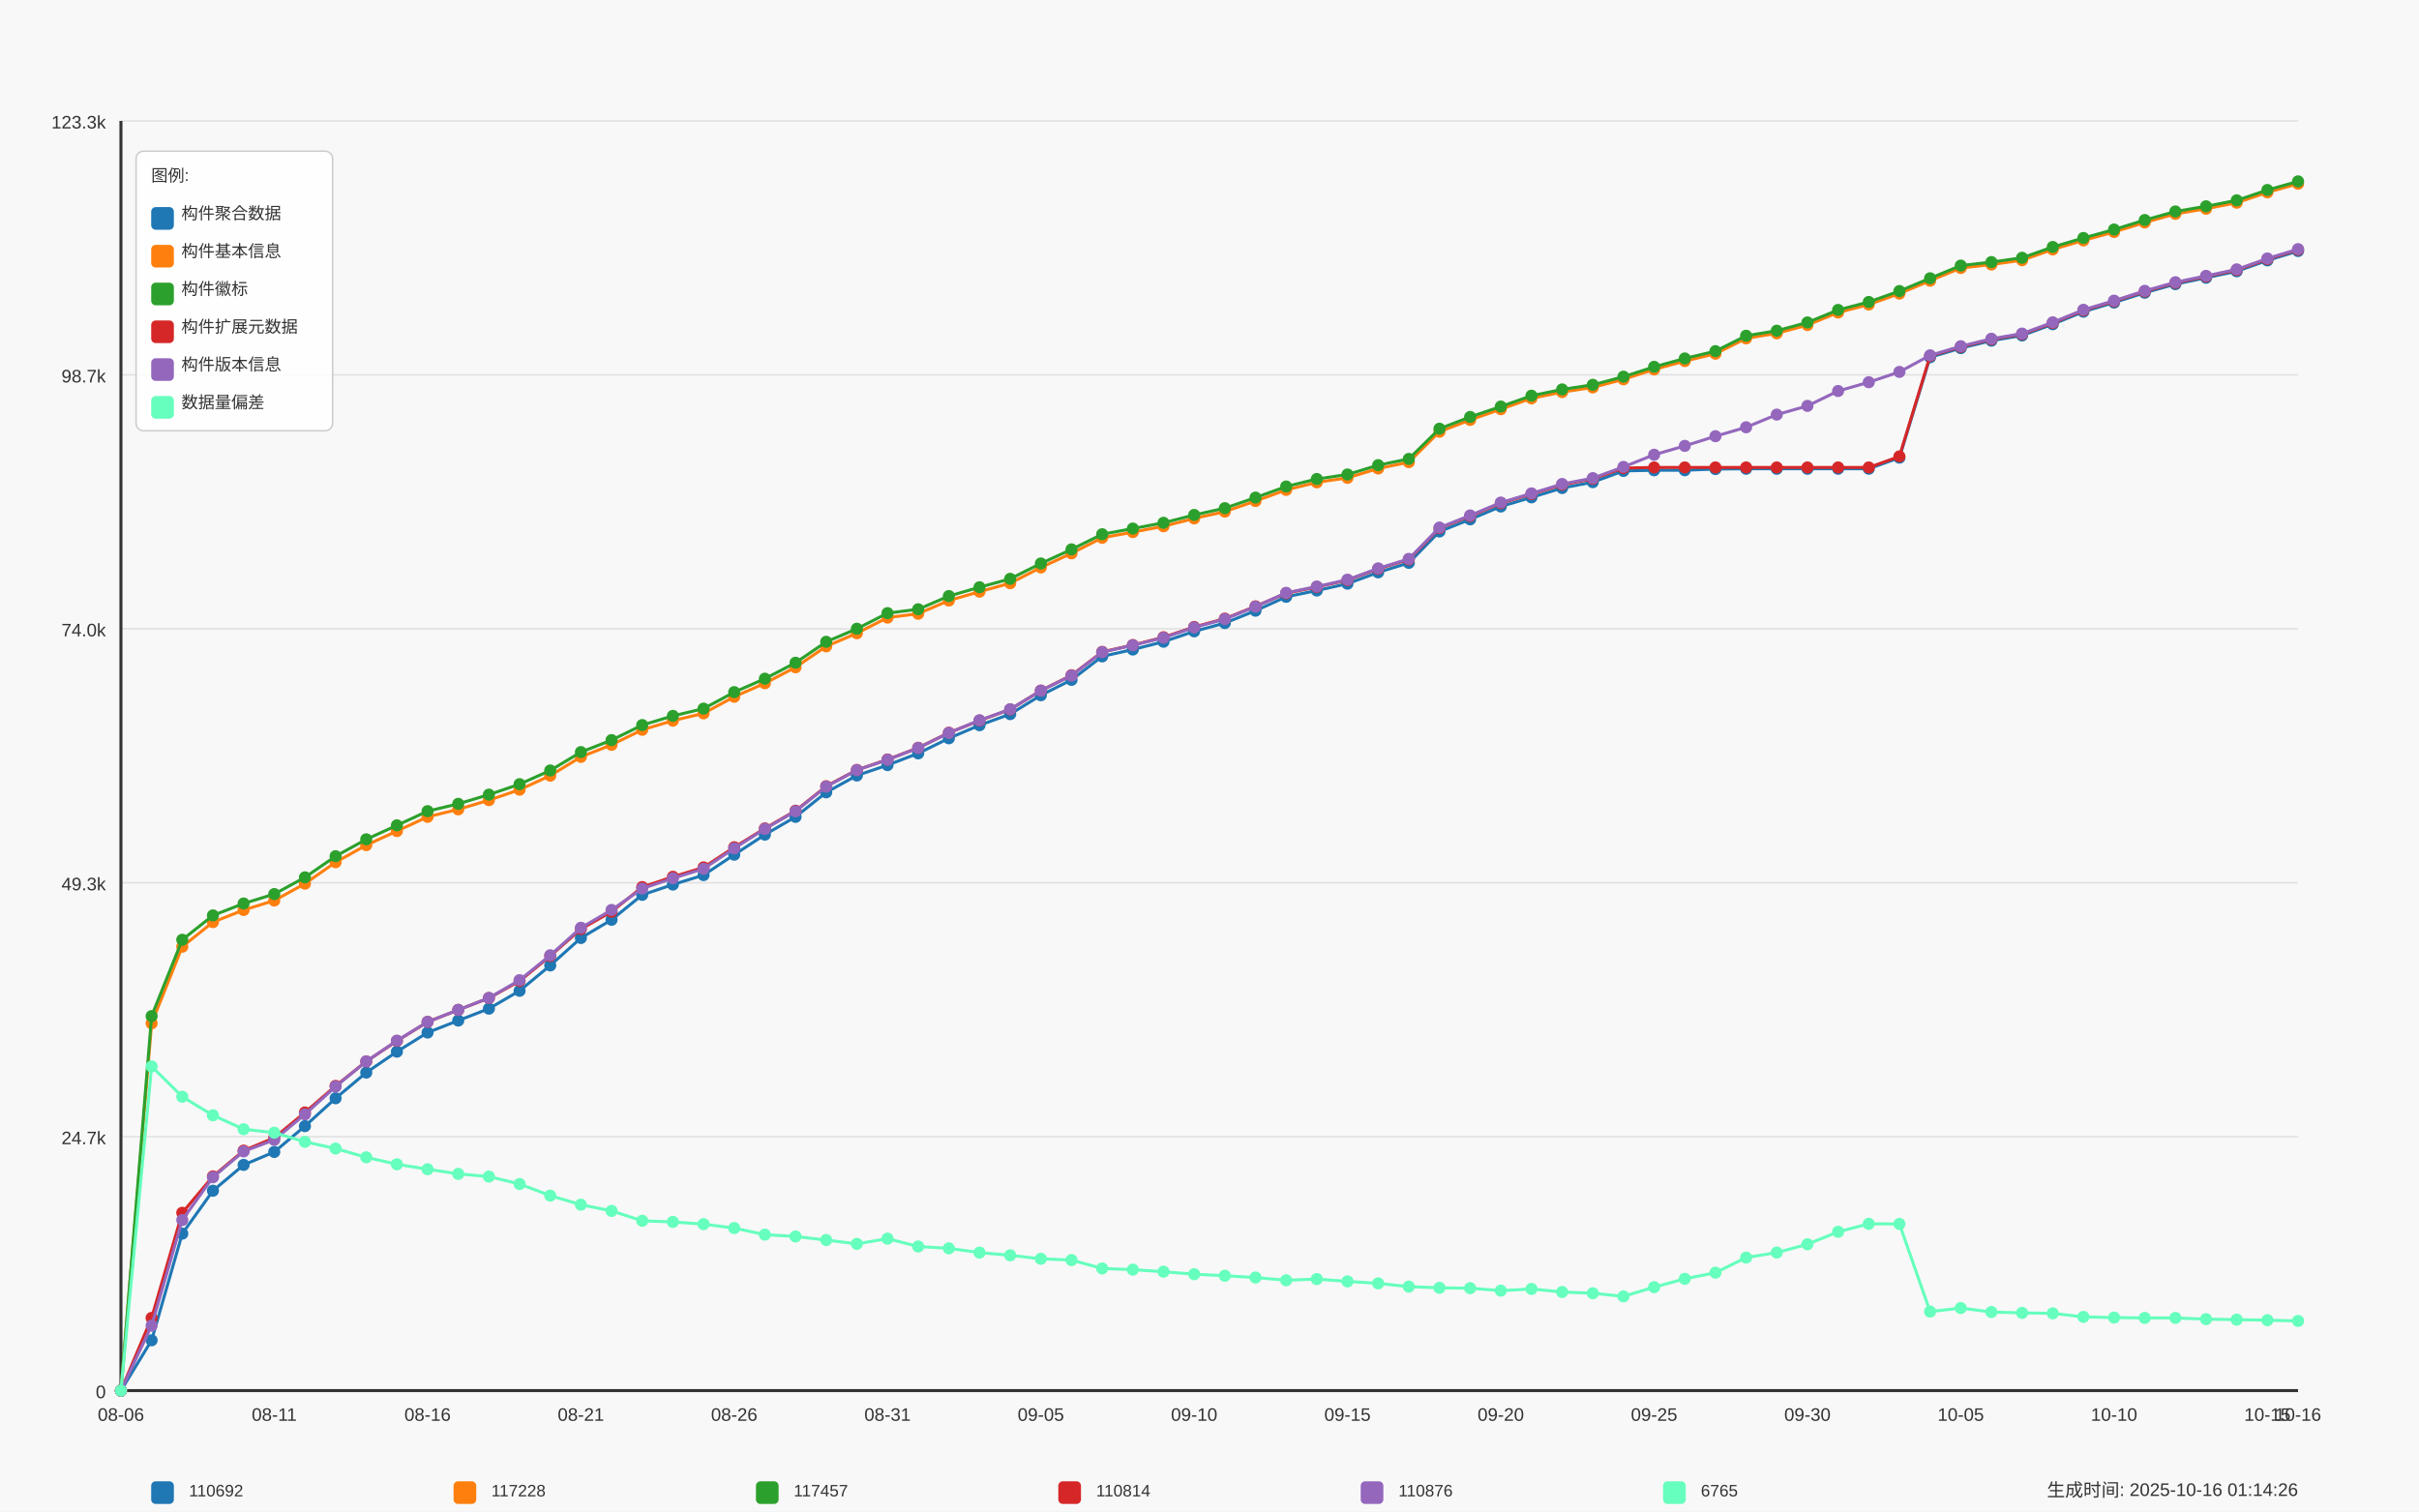
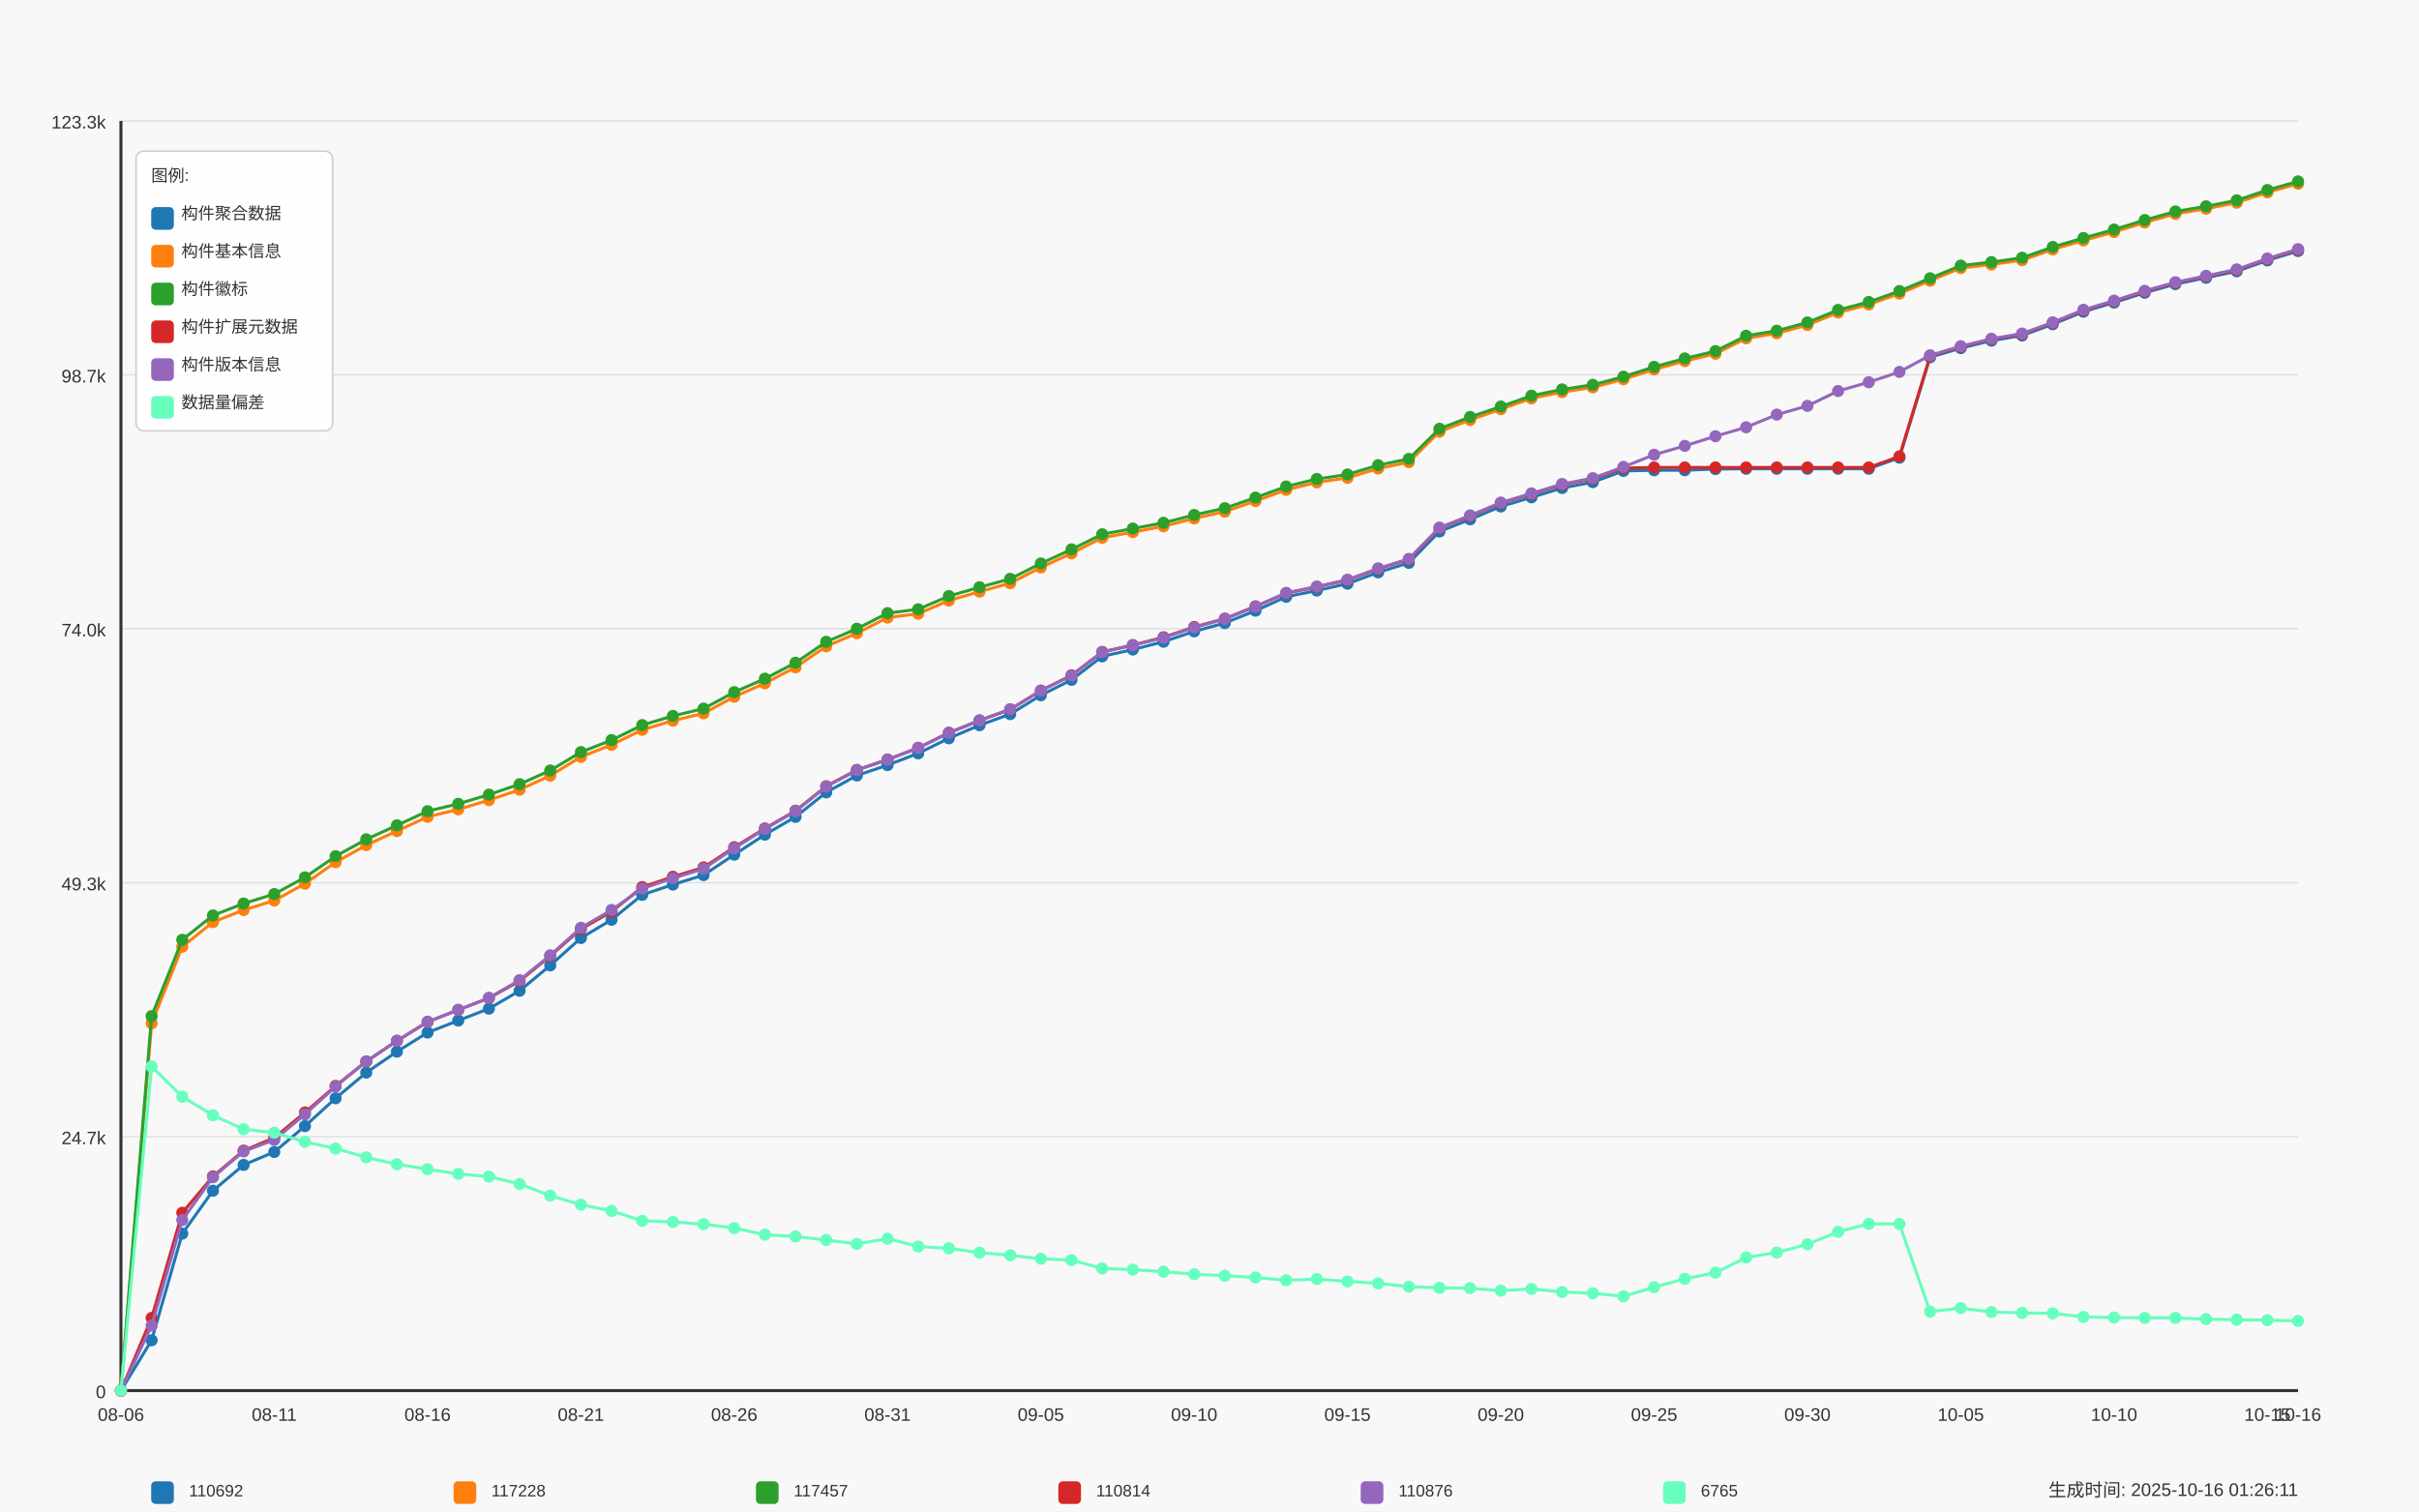
<svg xmlns="http://www.w3.org/2000/svg" width="1600" height="1000" viewBox="0 0 1600 1000">
  <style>
  text {
    font-family: Arial, sans-serif;
    font-size: 12px;
    fill: #333;
  }
  .axis-label { font-size: 14px; }
  .title { font-size: 18px; font-weight: bold; }
  .legend-item { font-size: 11px; }
  .legend-box { fill: white; fill-opacity: 0.85; stroke: #cccccc; stroke-width: 1; rx: 5; }
</style>
  <text x="800.0" y="30" text-anchor="middle" class="title">Daily Data Growth Trend</text>
  <text x="800.0" y="980" text-anchor="middle" class="axis-label">Date</text>
  <g transform="rotate(-90)">
    <text x="-500.0" y="20" text-anchor="middle" class="axis-label">Count</text>
  </g>
  <rect x="0" y="0" width="1600" height="1000" fill="#f8f8f8" />
  <line x1="80" y1="920.0" x2="1520" y2="920.0" stroke="#e0e0e0" stroke-width="1" />
  <text x="70" y="925.0" text-anchor="end">0</text>
  <line x1="80" y1="752.0" x2="1520" y2="752.0" stroke="#e0e0e0" stroke-width="1" />
  <text x="70" y="757.0" text-anchor="end">24.7k</text>
  <line x1="80" y1="584.0" x2="1520" y2="584.0" stroke="#e0e0e0" stroke-width="1" />
  <text x="70" y="589.0" text-anchor="end">49.3k</text>
  <line x1="80" y1="416.0" x2="1520" y2="416.0" stroke="#e0e0e0" stroke-width="1" />
  <text x="70" y="421.0" text-anchor="end">74.0k</text>
  <line x1="80" y1="248.0" x2="1520" y2="248.0" stroke="#e0e0e0" stroke-width="1" />
  <text x="70" y="253.0" text-anchor="end">98.7k</text>
  <line x1="80" y1="80.0" x2="1520" y2="80.0" stroke="#e0e0e0" stroke-width="1" />
  <text x="70" y="85.0" text-anchor="end">123.3k</text>
  <line x1="80" y1="80" x2="80" y2="920" stroke="#333333" stroke-width="2" />
  <line x1="80" y1="920" x2="1520" y2="920" stroke="#333333" stroke-width="2" />
  <circle cx="80.0" cy="920.0" r="4" fill="#1f77b4" />
  <circle cx="100.282" cy="886.708" r="4" fill="#1f77b4" />
  <circle cx="120.563" cy="816.153" r="4" fill="#1f77b4" />
  <circle cx="140.845" cy="787.771" r="4" fill="#1f77b4" />
  <circle cx="161.127" cy="770.689" r="4" fill="#1f77b4" />
  <circle cx="181.408" cy="762.114" r="4" fill="#1f77b4" />
  <circle cx="201.69" cy="745.032" r="4" fill="#1f77b4" />
  <circle cx="221.972" cy="726.595" r="4" fill="#1f77b4" />
  <circle cx="242.254" cy="709.601" r="4" fill="#1f77b4" />
  <circle cx="262.535" cy="695.748" r="4" fill="#1f77b4" />
  <circle cx="282.817" cy="683.113" r="4" fill="#1f77b4" />
  <circle cx="303.099" cy="675.172" r="4" fill="#1f77b4" />
  <circle cx="323.38" cy="667.312" r="4" fill="#1f77b4" />
  <circle cx="343.662" cy="655.495" r="4" fill="#1f77b4" />
  <circle cx="363.944" cy="638.712" r="4" fill="#1f77b4" />
  <circle cx="384.225" cy="620.561" r="4" fill="#1f77b4" />
  <circle cx="404.507" cy="608.512" r="4" fill="#1f77b4" />
  <circle cx="424.789" cy="592.023" r="4" fill="#1f77b4" />
  <circle cx="445.07" cy="585.212" r="4" fill="#1f77b4" />
  <circle cx="465.352" cy="578.939" r="4" fill="#1f77b4" />
  <circle cx="485.634" cy="565.446" r="4" fill="#1f77b4" />
  <circle cx="505.915" cy="552.179" r="4" fill="#1f77b4" />
  <circle cx="526.197" cy="540.43" r="4" fill="#1f77b4" />
  <circle cx="546.479" cy="524.213" r="4" fill="#1f77b4" />
  <circle cx="566.761" cy="513.049" r="4" fill="#1f77b4" />
  <circle cx="587.042" cy="506.17" r="4" fill="#1f77b4" />
  <circle cx="607.324" cy="498.413" r="4" fill="#1f77b4" />
  <circle cx="627.606" cy="488.448" r="4" fill="#1f77b4" />
  <circle cx="647.887" cy="479.798" r="4" fill="#1f77b4" />
  <circle cx="668.169" cy="472.449" r="4" fill="#1f77b4" />
  <circle cx="688.451" cy="459.971" r="4" fill="#1f77b4" />
  <circle cx="708.732" cy="449.789" r="4" fill="#1f77b4" />
  <circle cx="729.014" cy="434.26" r="4" fill="#1f77b4" />
  <circle cx="749.296" cy="429.71" r="4" fill="#1f77b4" />
  <circle cx="769.577" cy="424.547" r="4" fill="#1f77b4" />
  <circle cx="789.859" cy="417.702" r="4" fill="#1f77b4" />
  <circle cx="810.141" cy="412.199" r="4" fill="#1f77b4" />
  <circle cx="830.423" cy="404.019" r="4" fill="#1f77b4" />
  <circle cx="850.704" cy="394.844" r="4" fill="#1f77b4" />
  <circle cx="870.986" cy="390.676" r="4" fill="#1f77b4" />
  <circle cx="891.268" cy="386.154" r="4" fill="#1f77b4" />
  <circle cx="911.549" cy="378.668" r="4" fill="#1f77b4" />
  <circle cx="931.831" cy="372.389" r="4" fill="#1f77b4" />
  <circle cx="952.113" cy="351.622" r="4" fill="#1f77b4" />
  <circle cx="972.394" cy="343.598" r="4" fill="#1f77b4" />
  <circle cx="992.676" cy="335.085" r="4" fill="#1f77b4" />
  <circle cx="1012.958" cy="329.036" r="4" fill="#1f77b4" />
  <circle cx="1033.239" cy="322.866" r="4" fill="#1f77b4" />
  <circle cx="1053.521" cy="318.977" r="4" fill="#1f77b4" />
  <circle cx="1073.803" cy="311.546" r="4" fill="#1f77b4" />
  <circle cx="1094.085" cy="311.124" r="4" fill="#1f77b4" />
  <circle cx="1114.366" cy="311.096" r="4" fill="#1f77b4" />
  <circle cx="1134.648" cy="310.32" r="4" fill="#1f77b4" />
  <circle cx="1154.93" cy="310.136" r="4" fill="#1f77b4" />
  <circle cx="1175.211" cy="310.136" r="4" fill="#1f77b4" />
  <circle cx="1195.493" cy="310.129" r="4" fill="#1f77b4" />
  <circle cx="1215.775" cy="310.116" r="4" fill="#1f77b4" />
  <circle cx="1236.056" cy="310.109" r="4" fill="#1f77b4" />
  <circle cx="1256.338" cy="302.801" r="4" fill="#1f77b4" />
  <circle cx="1276.62" cy="236.352" r="4" fill="#1f77b4" />
  <circle cx="1296.901" cy="230.311" r="4" fill="#1f77b4" />
  <circle cx="1317.183" cy="225.373" r="4" fill="#1f77b4" />
  <circle cx="1337.465" cy="221.947" r="4" fill="#1f77b4" />
  <circle cx="1357.746" cy="214.509" r="4" fill="#1f77b4" />
  <circle cx="1378.028" cy="206.207" r="4" fill="#1f77b4" />
  <circle cx="1398.31" cy="200.166" r="4" fill="#1f77b4" />
  <circle cx="1418.592" cy="193.668" r="4" fill="#1f77b4" />
  <circle cx="1438.873" cy="187.981" r="4" fill="#1f77b4" />
  <circle cx="1459.155" cy="183.765" r="4" fill="#1f77b4" />
  <circle cx="1479.437" cy="179.474" r="4" fill="#1f77b4" />
  <circle cx="1499.718" cy="172.274" r="4" fill="#1f77b4" />
  <circle cx="1520.0" cy="166.076" r="4" fill="#1f77b4" />
  <path d="M 80.0 920.0 L 100.282 886.708 L 120.563 816.153 L 140.845 787.771 L 161.127 770.689 L 181.408 762.114 L 201.69 745.032 L 221.972 726.595 L 242.254 709.601 L 262.535 695.748 L 282.817 683.113 L 303.099 675.172 L 323.38 667.312 L 343.662 655.495 L 363.944 638.712 L 384.225 620.561 L 404.507 608.512 L 424.789 592.023 L 445.07 585.212 L 465.352 578.939 L 485.634 565.446 L 505.915 552.179 L 526.197 540.43 L 546.479 524.213 L 566.761 513.049 L 587.042 506.17 L 607.324 498.413 L 627.606 488.448 L 647.887 479.798 L 668.169 472.449 L 688.451 459.971 L 708.732 449.789 L 729.014 434.26 L 749.296 429.71 L 769.577 424.547 L 789.859 417.702 L 810.141 412.199 L 830.423 404.019 L 850.704 394.844 L 870.986 390.676 L 891.268 386.154 L 911.549 378.668 L 931.831 372.389 L 952.113 351.622 L 972.394 343.598 L 992.676 335.085 L 1012.958 329.036 L 1033.239 322.866 L 1053.521 318.977 L 1073.803 311.546 L 1094.085 311.124 L 1114.366 311.096 L 1134.648 310.32 L 1154.93 310.136 L 1175.211 310.136 L 1195.493 310.129 L 1215.775 310.116 L 1236.056 310.109 L 1256.338 302.801 L 1276.62 236.352 L 1296.901 230.311 L 1317.183 225.373 L 1337.465 221.947 L 1357.746 214.509 L 1378.028 206.207 L 1398.31 200.166 L 1418.592 193.668 L 1438.873 187.981 L 1459.155 183.765 L 1479.437 179.474 L 1499.718 172.274 L 1520.0 166.076" fill="none" stroke="#1f77b4" stroke-width="2" />
  <circle cx="80.0" cy="920.0" r="4" fill="#ff7f0e" />
  <circle cx="100.282" cy="677.011" r="4" fill="#ff7f0e" />
  <circle cx="120.563" cy="626.316" r="4" fill="#ff7f0e" />
  <circle cx="140.845" cy="610.058" r="4" fill="#ff7f0e" />
  <circle cx="161.127" cy="602.049" r="4" fill="#ff7f0e" />
  <circle cx="181.408" cy="595.783" r="4" fill="#ff7f0e" />
  <circle cx="201.69" cy="584.613" r="4" fill="#ff7f0e" />
  <circle cx="221.972" cy="570.439" r="4" fill="#ff7f0e" />
  <circle cx="242.254" cy="559.133" r="4" fill="#ff7f0e" />
  <circle cx="262.535" cy="549.815" r="4" fill="#ff7f0e" />
  <circle cx="282.817" cy="540.389" r="4" fill="#ff7f0e" />
  <circle cx="303.099" cy="535.464" r="4" fill="#ff7f0e" />
  <circle cx="323.38" cy="529.369" r="4" fill="#ff7f0e" />
  <circle cx="343.662" cy="522.435" r="4" fill="#ff7f0e" />
  <circle cx="363.944" cy="513.158" r="4" fill="#ff7f0e" />
  <circle cx="384.225" cy="500.742" r="4" fill="#ff7f0e" />
  <circle cx="404.507" cy="492.773" r="4" fill="#ff7f0e" />
  <circle cx="424.789" cy="482.822" r="4" fill="#ff7f0e" />
  <circle cx="445.07" cy="476.767" r="4" fill="#ff7f0e" />
  <circle cx="465.352" cy="471.938" r="4" fill="#ff7f0e" />
  <circle cx="485.634" cy="460.966" r="4" fill="#ff7f0e" />
  <circle cx="505.915" cy="452.036" r="4" fill="#ff7f0e" />
  <circle cx="526.197" cy="441.466" r="4" fill="#ff7f0e" />
  <circle cx="546.479" cy="427.599" r="4" fill="#ff7f0e" />
  <circle cx="566.761" cy="418.935" r="4" fill="#ff7f0e" />
  <circle cx="587.042" cy="408.596" r="4" fill="#ff7f0e" />
  <circle cx="607.324" cy="406.028" r="4" fill="#ff7f0e" />
  <circle cx="627.606" cy="397.283" r="4" fill="#ff7f0e" />
  <circle cx="647.887" cy="391.432" r="4" fill="#ff7f0e" />
  <circle cx="668.169" cy="385.833" r="4" fill="#ff7f0e" />
  <circle cx="688.451" cy="375.426" r="4" fill="#ff7f0e" />
  <circle cx="708.732" cy="366.082" r="4" fill="#ff7f0e" />
  <circle cx="729.014" cy="355.783" r="4" fill="#ff7f0e" />
  <circle cx="749.296" cy="352.024" r="4" fill="#ff7f0e" />
  <circle cx="769.577" cy="348.169" r="4" fill="#ff7f0e" />
  <circle cx="789.859" cy="342.972" r="4" fill="#ff7f0e" />
  <circle cx="810.141" cy="338.463" r="4" fill="#ff7f0e" />
  <circle cx="830.423" cy="331.468" r="4" fill="#ff7f0e" />
  <circle cx="850.704" cy="324.092" r="4" fill="#ff7f0e" />
  <circle cx="870.986" cy="319.12" r="4" fill="#ff7f0e" />
  <circle cx="891.268" cy="316.143" r="4" fill="#ff7f0e" />
  <circle cx="911.549" cy="309.945" r="4" fill="#ff7f0e" />
  <circle cx="931.831" cy="305.756" r="4" fill="#ff7f0e" />
  <circle cx="952.113" cy="285.603" r="4" fill="#ff7f0e" />
  <circle cx="972.394" cy="277.797" r="4" fill="#ff7f0e" />
  <circle cx="992.676" cy="270.707" r="4" fill="#ff7f0e" />
  <circle cx="1012.958" cy="263.535" r="4" fill="#ff7f0e" />
  <circle cx="1033.239" cy="259.38" r="4" fill="#ff7f0e" />
  <circle cx="1053.521" cy="256.315" r="4" fill="#ff7f0e" />
  <circle cx="1073.803" cy="250.935" r="4" fill="#ff7f0e" />
  <circle cx="1094.085" cy="244.417" r="4" fill="#ff7f0e" />
  <circle cx="1114.366" cy="238.872" r="4" fill="#ff7f0e" />
  <circle cx="1134.648" cy="234.016" r="4" fill="#ff7f0e" />
  <circle cx="1154.93" cy="223.847" r="4" fill="#ff7f0e" />
  <circle cx="1175.211" cy="220.517" r="4" fill="#ff7f0e" />
  <circle cx="1195.493" cy="215.041" r="4" fill="#ff7f0e" />
  <circle cx="1215.775" cy="206.752" r="4" fill="#ff7f0e" />
  <circle cx="1236.056" cy="201.466" r="4" fill="#ff7f0e" />
  <circle cx="1256.338" cy="194.22" r="4" fill="#ff7f0e" />
  <circle cx="1276.62" cy="185.699" r="4" fill="#ff7f0e" />
  <circle cx="1296.901" cy="177.321" r="4" fill="#ff7f0e" />
  <circle cx="1317.183" cy="174.999" r="4" fill="#ff7f0e" />
  <circle cx="1337.465" cy="172.152" r="4" fill="#ff7f0e" />
  <circle cx="1357.746" cy="165.014" r="4" fill="#ff7f0e" />
  <circle cx="1378.028" cy="159.061" r="4" fill="#ff7f0e" />
  <circle cx="1398.31" cy="153.462" r="4" fill="#ff7f0e" />
  <circle cx="1418.592" cy="147.19" r="4" fill="#ff7f0e" />
  <circle cx="1438.873" cy="141.509" r="4" fill="#ff7f0e" />
  <circle cx="1459.155" cy="138.097" r="4" fill="#ff7f0e" />
  <circle cx="1479.437" cy="134.112" r="4" fill="#ff7f0e" />
  <circle cx="1499.718" cy="127.261" r="4" fill="#ff7f0e" />
  <circle cx="1520.0" cy="121.56" r="4" fill="#ff7f0e" />
  <path d="M 80.0 920.0 L 100.282 677.011 L 120.563 626.316 L 140.845 610.058 L 161.127 602.049 L 181.408 595.783 L 201.69 584.613 L 221.972 570.439 L 242.254 559.133 L 262.535 549.815 L 282.817 540.389 L 303.099 535.464 L 323.38 529.369 L 343.662 522.435 L 363.944 513.158 L 384.225 500.742 L 404.507 492.773 L 424.789 482.822 L 445.07 476.767 L 465.352 471.938 L 485.634 460.966 L 505.915 452.036 L 526.197 441.466 L 546.479 427.599 L 566.761 418.935 L 587.042 408.596 L 607.324 406.028 L 627.606 397.283 L 647.887 391.432 L 668.169 385.833 L 688.451 375.426 L 708.732 366.082 L 729.014 355.783 L 749.296 352.024 L 769.577 348.169 L 789.859 342.972 L 810.141 338.463 L 830.423 331.468 L 850.704 324.092 L 870.986 319.12 L 891.268 316.143 L 911.549 309.945 L 931.831 305.756 L 952.113 285.603 L 972.394 277.797 L 992.676 270.707 L 1012.958 263.535 L 1033.239 259.38 L 1053.521 256.315 L 1073.803 250.935 L 1094.085 244.417 L 1114.366 238.872 L 1134.648 234.016 L 1154.93 223.847 L 1175.211 220.517 L 1195.493 215.041 L 1215.775 206.752 L 1236.056 201.466 L 1256.338 194.22 L 1276.62 185.699 L 1296.901 177.321 L 1317.183 174.999 L 1337.465 172.152 L 1357.746 165.014 L 1378.028 159.061 L 1398.31 153.462 L 1418.592 147.19 L 1438.873 141.509 L 1459.155 138.097 L 1479.437 134.112 L 1499.718 127.261 L 1520.0 121.56" fill="none" stroke="#ff7f0e" stroke-width="2" />
  <circle cx="80.0" cy="920.0" r="4" fill="#2ca02c" />
  <circle cx="100.282" cy="672.236" r="4" fill="#2ca02c" />
  <circle cx="120.563" cy="621.739" r="4" fill="#2ca02c" />
  <circle cx="140.845" cy="605.638" r="4" fill="#2ca02c" />
  <circle cx="161.127" cy="597.751" r="4" fill="#2ca02c" />
  <circle cx="181.408" cy="591.499" r="4" fill="#2ca02c" />
  <circle cx="201.69" cy="580.444" r="4" fill="#2ca02c" />
  <circle cx="221.972" cy="566.454" r="4" fill="#2ca02c" />
  <circle cx="242.254" cy="555.278" r="4" fill="#2ca02c" />
  <circle cx="262.535" cy="546.035" r="4" fill="#2ca02c" />
  <circle cx="282.817" cy="536.656" r="4" fill="#2ca02c" />
  <circle cx="303.099" cy="531.807" r="4" fill="#2ca02c" />
  <circle cx="323.38" cy="525.711" r="4" fill="#2ca02c" />
  <circle cx="343.662" cy="518.798" r="4" fill="#2ca02c" />
  <circle cx="363.944" cy="509.726" r="4" fill="#2ca02c" />
  <circle cx="384.225" cy="497.575" r="4" fill="#2ca02c" />
  <circle cx="404.507" cy="489.64" r="4" fill="#2ca02c" />
  <circle cx="424.789" cy="479.696" r="4" fill="#2ca02c" />
  <circle cx="445.07" cy="473.634" r="4" fill="#2ca02c" />
  <circle cx="465.352" cy="468.819" r="4" fill="#2ca02c" />
  <circle cx="485.634" cy="457.921" r="4" fill="#2ca02c" />
  <circle cx="505.915" cy="449.012" r="4" fill="#2ca02c" />
  <circle cx="526.197" cy="438.455" r="4" fill="#2ca02c" />
  <circle cx="546.479" cy="424.608" r="4" fill="#2ca02c" />
  <circle cx="566.761" cy="415.972" r="4" fill="#2ca02c" />
  <circle cx="587.042" cy="405.64" r="4" fill="#2ca02c" />
  <circle cx="607.324" cy="403.079" r="4" fill="#2ca02c" />
  <circle cx="627.606" cy="394.34" r="4" fill="#2ca02c" />
  <circle cx="647.887" cy="388.51" r="4" fill="#2ca02c" />
  <circle cx="668.169" cy="382.946" r="4" fill="#2ca02c" />
  <circle cx="688.451" cy="372.777" r="4" fill="#2ca02c" />
  <circle cx="708.732" cy="363.459" r="4" fill="#2ca02c" />
  <circle cx="729.014" cy="353.447" r="4" fill="#2ca02c" />
  <circle cx="749.296" cy="349.687" r="4" fill="#2ca02c" />
  <circle cx="769.577" cy="345.88" r="4" fill="#2ca02c" />
  <circle cx="789.859" cy="340.69" r="4" fill="#2ca02c" />
  <circle cx="810.141" cy="336.202" r="4" fill="#2ca02c" />
  <circle cx="830.423" cy="329.207" r="4" fill="#2ca02c" />
  <circle cx="850.704" cy="321.865" r="4" fill="#2ca02c" />
  <circle cx="870.986" cy="316.899" r="4" fill="#2ca02c" />
  <circle cx="891.268" cy="313.923" r="4" fill="#2ca02c" />
  <circle cx="911.549" cy="307.732" r="4" fill="#2ca02c" />
  <circle cx="931.831" cy="303.611" r="4" fill="#2ca02c" />
  <circle cx="952.113" cy="283.634" r="4" fill="#2ca02c" />
  <circle cx="972.394" cy="275.843" r="4" fill="#2ca02c" />
  <circle cx="992.676" cy="268.963" r="4" fill="#2ca02c" />
  <circle cx="1012.958" cy="261.798" r="4" fill="#2ca02c" />
  <circle cx="1033.239" cy="257.644" r="4" fill="#2ca02c" />
  <circle cx="1053.521" cy="254.579" r="4" fill="#2ca02c" />
  <circle cx="1073.803" cy="249.212" r="4" fill="#2ca02c" />
  <circle cx="1094.085" cy="242.693" r="4" fill="#2ca02c" />
  <circle cx="1114.366" cy="237.149" r="4" fill="#2ca02c" />
  <circle cx="1134.648" cy="232.307" r="4" fill="#2ca02c" />
  <circle cx="1154.93" cy="222.138" r="4" fill="#2ca02c" />
  <circle cx="1175.211" cy="218.807" r="4" fill="#2ca02c" />
  <circle cx="1195.493" cy="213.331" r="4" fill="#2ca02c" />
  <circle cx="1215.775" cy="205.056" r="4" fill="#2ca02c" />
  <circle cx="1236.056" cy="199.791" r="4" fill="#2ca02c" />
  <circle cx="1256.338" cy="192.551" r="4" fill="#2ca02c" />
  <circle cx="1276.62" cy="184.092" r="4" fill="#2ca02c" />
  <circle cx="1296.901" cy="175.714" r="4" fill="#2ca02c" />
  <circle cx="1317.183" cy="173.391" r="4" fill="#2ca02c" />
  <circle cx="1337.465" cy="170.544" r="4" fill="#2ca02c" />
  <circle cx="1357.746" cy="163.4" r="4" fill="#2ca02c" />
  <circle cx="1378.028" cy="157.454" r="4" fill="#2ca02c" />
  <circle cx="1398.31" cy="151.855" r="4" fill="#2ca02c" />
  <circle cx="1418.592" cy="145.582" r="4" fill="#2ca02c" />
  <circle cx="1438.873" cy="139.902" r="4" fill="#2ca02c" />
  <circle cx="1459.155" cy="136.489" r="4" fill="#2ca02c" />
  <circle cx="1479.437" cy="132.546" r="4" fill="#2ca02c" />
  <circle cx="1499.718" cy="125.701" r="4" fill="#2ca02c" />
  <circle cx="1520.0" cy="120.0" r="4" fill="#2ca02c" />
  <path d="M 80.0 920.0 L 100.282 672.236 L 120.563 621.739 L 140.845 605.638 L 161.127 597.751 L 181.408 591.499 L 201.69 580.444 L 221.972 566.454 L 242.254 555.278 L 262.535 546.035 L 282.817 536.656 L 303.099 531.807 L 323.38 525.711 L 343.662 518.798 L 363.944 509.726 L 384.225 497.575 L 404.507 489.64 L 424.789 479.696 L 445.07 473.634 L 465.352 468.819 L 485.634 457.921 L 505.915 449.012 L 526.197 438.455 L 546.479 424.608 L 566.761 415.972 L 587.042 405.64 L 607.324 403.079 L 627.606 394.34 L 647.887 388.51 L 668.169 382.946 L 688.451 372.777 L 708.732 363.459 L 729.014 353.447 L 749.296 349.687 L 769.577 345.88 L 789.859 340.69 L 810.141 336.202 L 830.423 329.207 L 850.704 321.865 L 870.986 316.899 L 891.268 313.923 L 911.549 307.732 L 931.831 303.611 L 952.113 283.634 L 972.394 275.843 L 992.676 268.963 L 1012.958 261.798 L 1033.239 257.644 L 1053.521 254.579 L 1073.803 249.212 L 1094.085 242.693 L 1114.366 237.149 L 1134.648 232.307 L 1154.93 222.138 L 1175.211 218.807 L 1195.493 213.331 L 1215.775 205.056 L 1236.056 199.791 L 1256.338 192.551 L 1276.62 184.092 L 1296.901 175.714 L 1317.183 173.391 L 1337.465 170.544 L 1357.746 163.4 L 1378.028 157.454 L 1398.31 151.855 L 1418.592 145.582 L 1438.873 139.902 L 1459.155 136.489 L 1479.437 132.546 L 1499.718 125.701 L 1520.0 120.0" fill="none" stroke="#2ca02c" stroke-width="2" />
  <circle cx="80.0" cy="920.0" r="4" fill="#d62728" />
  <circle cx="100.282" cy="871.928" r="4" fill="#d62728" />
  <circle cx="120.563" cy="802.354" r="4" fill="#d62728" />
  <circle cx="140.845" cy="778.277" r="4" fill="#d62728" />
  <circle cx="161.127" cy="761.229" r="4" fill="#d62728" />
  <circle cx="181.408" cy="752.729" r="4" fill="#d62728" />
  <circle cx="201.69" cy="735.994" r="4" fill="#d62728" />
  <circle cx="221.972" cy="718.415" r="4" fill="#d62728" />
  <circle cx="242.254" cy="702.232" r="4" fill="#d62728" />
  <circle cx="262.535" cy="688.671" r="4" fill="#d62728" />
  <circle cx="282.817" cy="676.078" r="4" fill="#d62728" />
  <circle cx="303.099" cy="668.15" r="4" fill="#d62728" />
  <circle cx="323.38" cy="660.296" r="4" fill="#d62728" />
  <circle cx="343.662" cy="649.065" r="4" fill="#d62728" />
  <circle cx="363.944" cy="632.48" r="4" fill="#d62728" />
  <circle cx="384.225" cy="614.635" r="4" fill="#d62728" />
  <circle cx="404.507" cy="603.159" r="4" fill="#d62728" />
  <circle cx="424.789" cy="586.874" r="4" fill="#d62728" />
  <circle cx="445.07" cy="580.063" r="4" fill="#d62728" />
  <circle cx="465.352" cy="573.858" r="4" fill="#d62728" />
  <circle cx="485.634" cy="560.529" r="4" fill="#d62728" />
  <circle cx="505.915" cy="548.065" r="4" fill="#d62728" />
  <circle cx="526.197" cy="536.363" r="4" fill="#d62728" />
  <circle cx="546.479" cy="520.16" r="4" fill="#d62728" />
  <circle cx="566.761" cy="509.365" r="4" fill="#d62728" />
  <circle cx="587.042" cy="502.486" r="4" fill="#d62728" />
  <circle cx="607.324" cy="494.721" r="4" fill="#d62728" />
  <circle cx="627.606" cy="484.756" r="4" fill="#d62728" />
  <circle cx="647.887" cy="476.685" r="4" fill="#d62728" />
  <circle cx="668.169" cy="469.35" r="4" fill="#d62728" />
  <circle cx="688.451" cy="456.899" r="4" fill="#d62728" />
  <circle cx="708.732" cy="446.724" r="4" fill="#d62728" />
  <circle cx="729.014" cy="431.276" r="4" fill="#d62728" />
  <circle cx="749.296" cy="426.747" r="4" fill="#d62728" />
  <circle cx="769.577" cy="421.584" r="4" fill="#d62728" />
  <circle cx="789.859" cy="414.787" r="4" fill="#d62728" />
  <circle cx="810.141" cy="409.277" r="4" fill="#d62728" />
  <circle cx="830.423" cy="401.138" r="4" fill="#d62728" />
  <circle cx="850.704" cy="392.474" r="4" fill="#d62728" />
  <circle cx="870.986" cy="388.326" r="4" fill="#d62728" />
  <circle cx="891.268" cy="383.804" r="4" fill="#d62728" />
  <circle cx="911.549" cy="376.339" r="4" fill="#d62728" />
  <circle cx="931.831" cy="370.12" r="4" fill="#d62728" />
  <circle cx="952.113" cy="349.415" r="4" fill="#d62728" />
  <circle cx="972.394" cy="341.412" r="4" fill="#d62728" />
  <circle cx="992.676" cy="332.898" r="4" fill="#d62728" />
  <circle cx="1012.958" cy="326.843" r="4" fill="#d62728" />
  <circle cx="1033.239" cy="320.673" r="4" fill="#d62728" />
  <circle cx="1053.521" cy="316.79" r="4" fill="#d62728" />
  <circle cx="1073.803" cy="309.673" r="4" fill="#d62728" />
  <circle cx="1094.085" cy="309.257" r="4" fill="#d62728" />
  <circle cx="1114.366" cy="309.257" r="4" fill="#d62728" />
  <circle cx="1134.648" cy="309.257" r="4" fill="#d62728" />
  <circle cx="1154.93" cy="309.257" r="4" fill="#d62728" />
  <circle cx="1175.211" cy="309.257" r="4" fill="#d62728" />
  <circle cx="1195.493" cy="309.257" r="4" fill="#d62728" />
  <circle cx="1215.775" cy="309.257" r="4" fill="#d62728" />
  <circle cx="1236.056" cy="309.257" r="4" fill="#d62728" />
  <circle cx="1256.338" cy="301.949" r="4" fill="#d62728" />
  <circle cx="1276.62" cy="235.487" r="4" fill="#d62728" />
  <circle cx="1296.901" cy="229.446" r="4" fill="#d62728" />
  <circle cx="1317.183" cy="224.508" r="4" fill="#d62728" />
  <circle cx="1337.465" cy="221.082" r="4" fill="#d62728" />
  <circle cx="1357.746" cy="213.665" r="4" fill="#d62728" />
  <circle cx="1378.028" cy="205.355" r="4" fill="#d62728" />
  <circle cx="1398.31" cy="199.314" r="4" fill="#d62728" />
  <circle cx="1418.592" cy="192.816" r="4" fill="#d62728" />
  <circle cx="1438.873" cy="187.129" r="4" fill="#d62728" />
  <circle cx="1459.155" cy="182.92" r="4" fill="#d62728" />
  <circle cx="1479.437" cy="178.629" r="4" fill="#d62728" />
  <circle cx="1499.718" cy="171.444" r="4" fill="#d62728" />
  <circle cx="1520.0" cy="165.245" r="4" fill="#d62728" />
  <path d="M 80.0 920.0 L 100.282 871.928 L 120.563 802.354 L 140.845 778.277 L 161.127 761.229 L 181.408 752.729 L 201.69 735.994 L 221.972 718.415 L 242.254 702.232 L 262.535 688.671 L 282.817 676.078 L 303.099 668.15 L 323.38 660.296 L 343.662 649.065 L 363.944 632.48 L 384.225 614.635 L 404.507 603.159 L 424.789 586.874 L 445.07 580.063 L 465.352 573.858 L 485.634 560.529 L 505.915 548.065 L 526.197 536.363 L 546.479 520.16 L 566.761 509.365 L 587.042 502.486 L 607.324 494.721 L 627.606 484.756 L 647.887 476.685 L 668.169 469.35 L 688.451 456.899 L 708.732 446.724 L 729.014 431.276 L 749.296 426.747 L 769.577 421.584 L 789.859 414.787 L 810.141 409.277 L 830.423 401.138 L 850.704 392.474 L 870.986 388.326 L 891.268 383.804 L 911.549 376.339 L 931.831 370.12 L 952.113 349.415 L 972.394 341.412 L 992.676 332.898 L 1012.958 326.843 L 1033.239 320.673 L 1053.521 316.79 L 1073.803 309.673 L 1094.085 309.257 L 1114.366 309.257 L 1134.648 309.257 L 1154.93 309.257 L 1175.211 309.257 L 1195.493 309.257 L 1215.775 309.257 L 1236.056 309.257 L 1256.338 301.949 L 1276.62 235.487 L 1296.901 229.446 L 1317.183 224.508 L 1337.465 221.082 L 1357.746 213.665 L 1378.028 205.355 L 1398.31 199.314 L 1418.592 192.816 L 1438.873 187.129 L 1459.155 182.92 L 1479.437 178.629 L 1499.718 171.444 L 1520.0 165.245" fill="none" stroke="#d62728" stroke-width="2" />
  <circle cx="80.0" cy="920.0" r="4" fill="#9467bd" />
  <circle cx="100.282" cy="877.002" r="4" fill="#9467bd" />
  <circle cx="120.563" cy="807.162" r="4" fill="#9467bd" />
  <circle cx="140.845" cy="778.849" r="4" fill="#9467bd" />
  <circle cx="161.127" cy="761.746" r="4" fill="#9467bd" />
  <circle cx="181.408" cy="754.118" r="4" fill="#9467bd" />
  <circle cx="201.69" cy="737.24" r="4" fill="#9467bd" />
  <circle cx="221.972" cy="718.851" r="4" fill="#9467bd" />
  <circle cx="242.254" cy="702.211" r="4" fill="#9467bd" />
  <circle cx="262.535" cy="688.501" r="4" fill="#9467bd" />
  <circle cx="282.817" cy="676.05" r="4" fill="#9467bd" />
  <circle cx="303.099" cy="668.115" r="4" fill="#9467bd" />
  <circle cx="323.38" cy="660.208" r="4" fill="#9467bd" />
  <circle cx="343.662" cy="648.459" r="4" fill="#9467bd" />
  <circle cx="363.944" cy="631.997" r="4" fill="#9467bd" />
  <circle cx="384.225" cy="613.805" r="4" fill="#9467bd" />
  <circle cx="404.507" cy="602.015" r="4" fill="#9467bd" />
  <circle cx="424.789" cy="587.861" r="4" fill="#9467bd" />
  <circle cx="445.07" cy="581.044" r="4" fill="#9467bd" />
  <circle cx="465.352" cy="574.771" r="4" fill="#9467bd" />
  <circle cx="485.634" cy="561.244" r="4" fill="#9467bd" />
  <circle cx="505.915" cy="548.392" r="4" fill="#9467bd" />
  <circle cx="526.197" cy="536.704" r="4" fill="#9467bd" />
  <circle cx="546.479" cy="520.439" r="4" fill="#9467bd" />
  <circle cx="566.761" cy="509.487" r="4" fill="#9467bd" />
  <circle cx="587.042" cy="502.629" r="4" fill="#9467bd" />
  <circle cx="607.324" cy="494.864" r="4" fill="#9467bd" />
  <circle cx="627.606" cy="484.886" r="4" fill="#9467bd" />
  <circle cx="647.887" cy="476.549" r="4" fill="#9467bd" />
  <circle cx="668.169" cy="469.214" r="4" fill="#9467bd" />
  <circle cx="688.451" cy="456.934" r="4" fill="#9467bd" />
  <circle cx="708.732" cy="446.989" r="4" fill="#9467bd" />
  <circle cx="729.014" cy="431.454" r="4" fill="#9467bd" />
  <circle cx="749.296" cy="426.883" r="4" fill="#9467bd" />
  <circle cx="769.577" cy="421.932" r="4" fill="#9467bd" />
  <circle cx="789.859" cy="415.114" r="4" fill="#9467bd" />
  <circle cx="810.141" cy="409.583" r="4" fill="#9467bd" />
  <circle cx="830.423" cy="401.383" r="4" fill="#9467bd" />
  <circle cx="850.704" cy="392.209" r="4" fill="#9467bd" />
  <circle cx="870.986" cy="388.04" r="4" fill="#9467bd" />
  <circle cx="891.268" cy="383.518" r="4" fill="#9467bd" />
  <circle cx="911.549" cy="376.046" r="4" fill="#9467bd" />
  <circle cx="931.831" cy="369.753" r="4" fill="#9467bd" />
  <circle cx="952.113" cy="349.04" r="4" fill="#9467bd" />
  <circle cx="972.394" cy="340.997" r="4" fill="#9467bd" />
  <circle cx="992.676" cy="332.49" r="4" fill="#9467bd" />
  <circle cx="1012.958" cy="326.435" r="4" fill="#9467bd" />
  <circle cx="1033.239" cy="320.209" r="4" fill="#9467bd" />
  <circle cx="1053.521" cy="316.341" r="4" fill="#9467bd" />
  <circle cx="1073.803" cy="308.89" r="4" fill="#9467bd" />
  <circle cx="1094.085" cy="300.846" r="4" fill="#9467bd" />
  <circle cx="1114.366" cy="294.981" r="4" fill="#9467bd" />
  <circle cx="1134.648" cy="288.593" r="4" fill="#9467bd" />
  <circle cx="1154.93" cy="282.681" r="4" fill="#9467bd" />
  <circle cx="1175.211" cy="274.296" r="4" fill="#9467bd" />
  <circle cx="1195.493" cy="268.528" r="4" fill="#9467bd" />
  <circle cx="1215.775" cy="258.679" r="4" fill="#9467bd" />
  <circle cx="1236.056" cy="252.876" r="4" fill="#9467bd" />
  <circle cx="1256.338" cy="246.044" r="4" fill="#9467bd" />
  <circle cx="1276.62" cy="235.079" r="4" fill="#9467bd" />
  <circle cx="1296.901" cy="229.058" r="4" fill="#9467bd" />
  <circle cx="1317.183" cy="224.12" r="4" fill="#9467bd" />
  <circle cx="1337.465" cy="220.694" r="4" fill="#9467bd" />
  <circle cx="1357.746" cy="213.256" r="4" fill="#9467bd" />
  <circle cx="1378.028" cy="204.954" r="4" fill="#9467bd" />
  <circle cx="1398.31" cy="198.912" r="4" fill="#9467bd" />
  <circle cx="1418.592" cy="192.415" r="4" fill="#9467bd" />
  <circle cx="1438.873" cy="186.727" r="4" fill="#9467bd" />
  <circle cx="1459.155" cy="182.511" r="4" fill="#9467bd" />
  <circle cx="1479.437" cy="178.22" r="4" fill="#9467bd" />
  <circle cx="1499.718" cy="171.021" r="4" fill="#9467bd" />
  <circle cx="1520.0" cy="164.823" r="4" fill="#9467bd" />
  <path d="M 80.0 920.0 L 100.282 877.002 L 120.563 807.162 L 140.845 778.849 L 161.127 761.746 L 181.408 754.118 L 201.69 737.24 L 221.972 718.851 L 242.254 702.211 L 262.535 688.501 L 282.817 676.05 L 303.099 668.115 L 323.38 660.208 L 343.662 648.459 L 363.944 631.997 L 384.225 613.805 L 404.507 602.015 L 424.789 587.861 L 445.07 581.044 L 465.352 574.771 L 485.634 561.244 L 505.915 548.392 L 526.197 536.704 L 546.479 520.439 L 566.761 509.487 L 587.042 502.629 L 607.324 494.864 L 627.606 484.886 L 647.887 476.549 L 668.169 469.214 L 688.451 456.934 L 708.732 446.989 L 729.014 431.454 L 749.296 426.883 L 769.577 421.932 L 789.859 415.114 L 810.141 409.583 L 830.423 401.383 L 850.704 392.209 L 870.986 388.04 L 891.268 383.518 L 911.549 376.046 L 931.831 369.753 L 952.113 349.04 L 972.394 340.997 L 992.676 332.49 L 1012.958 326.435 L 1033.239 320.209 L 1053.521 316.341 L 1073.803 308.89 L 1094.085 300.846 L 1114.366 294.981 L 1134.648 288.593 L 1154.93 282.681 L 1175.211 274.296 L 1195.493 268.528 L 1215.775 258.679 L 1236.056 252.876 L 1256.338 246.044 L 1276.62 235.079 L 1296.901 229.058 L 1317.183 224.12 L 1337.465 220.694 L 1357.746 213.256 L 1378.028 204.954 L 1398.31 198.912 L 1418.592 192.415 L 1438.873 186.727 L 1459.155 182.511 L 1479.437 178.22 L 1499.718 171.021 L 1520.0 164.823" fill="none" stroke="#9467bd" stroke-width="2" />
  <circle cx="80.0" cy="920.0" r="4" fill="#66ffbd" />
  <circle cx="100.282" cy="705.528" r="4" fill="#66ffbd" />
  <circle cx="120.563" cy="725.587" r="4" fill="#66ffbd" />
  <circle cx="140.845" cy="737.867" r="4" fill="#66ffbd" />
  <circle cx="161.127" cy="747.062" r="4" fill="#66ffbd" />
  <circle cx="181.408" cy="749.384" r="4" fill="#66ffbd" />
  <circle cx="201.69" cy="755.412" r="4" fill="#66ffbd" />
  <circle cx="221.972" cy="759.86" r="4" fill="#66ffbd" />
  <circle cx="242.254" cy="765.676" r="4" fill="#66ffbd" />
  <circle cx="262.535" cy="770.287" r="4" fill="#66ffbd" />
  <circle cx="282.817" cy="773.543" r="4" fill="#66ffbd" />
  <circle cx="303.099" cy="776.635" r="4" fill="#66ffbd" />
  <circle cx="323.38" cy="778.399" r="4" fill="#66ffbd" />
  <circle cx="343.662" cy="783.303" r="4" fill="#66ffbd" />
  <circle cx="363.944" cy="791.013" r="4" fill="#66ffbd" />
  <circle cx="384.225" cy="797.014" r="4" fill="#66ffbd" />
  <circle cx="404.507" cy="801.128" r="4" fill="#66ffbd" />
  <circle cx="424.789" cy="807.673" r="4" fill="#66ffbd" />
  <circle cx="445.07" cy="808.422" r="4" fill="#66ffbd" />
  <circle cx="465.352" cy="809.88" r="4" fill="#66ffbd" />
  <circle cx="485.634" cy="812.475" r="4" fill="#66ffbd" />
  <circle cx="505.915" cy="816.834" r="4" fill="#66ffbd" />
  <circle cx="526.197" cy="818.026" r="4" fill="#66ffbd" />
  <circle cx="546.479" cy="820.396" r="4" fill="#66ffbd" />
  <circle cx="566.761" cy="822.923" r="4" fill="#66ffbd" />
  <circle cx="587.042" cy="819.47" r="4" fill="#66ffbd" />
  <circle cx="607.324" cy="824.666" r="4" fill="#66ffbd" />
  <circle cx="627.606" cy="825.892" r="4" fill="#66ffbd" />
  <circle cx="647.887" cy="828.712" r="4" fill="#66ffbd" />
  <circle cx="668.169" cy="830.497" r="4" fill="#66ffbd" />
  <circle cx="688.451" cy="832.806" r="4" fill="#66ffbd" />
  <circle cx="708.732" cy="833.671" r="4" fill="#66ffbd" />
  <circle cx="729.014" cy="839.187" r="4" fill="#66ffbd" />
  <circle cx="749.296" cy="839.978" r="4" fill="#66ffbd" />
  <circle cx="769.577" cy="841.333" r="4" fill="#66ffbd" />
  <circle cx="789.859" cy="842.988" r="4" fill="#66ffbd" />
  <circle cx="810.141" cy="844.003" r="4" fill="#66ffbd" />
  <circle cx="830.423" cy="845.188" r="4" fill="#66ffbd" />
  <circle cx="850.704" cy="847.02" r="4" fill="#66ffbd" />
  <circle cx="870.986" cy="846.223" r="4" fill="#66ffbd" />
  <circle cx="891.268" cy="847.769" r="4" fill="#66ffbd" />
  <circle cx="911.549" cy="849.063" r="4" fill="#66ffbd" />
  <circle cx="931.831" cy="851.222" r="4" fill="#66ffbd" />
  <circle cx="952.113" cy="852.013" r="4" fill="#66ffbd" />
  <circle cx="972.394" cy="852.244" r="4" fill="#66ffbd" />
  <circle cx="992.676" cy="853.879" r="4" fill="#66ffbd" />
  <circle cx="1012.958" cy="852.762" r="4" fill="#66ffbd" />
  <circle cx="1033.239" cy="854.778" r="4" fill="#66ffbd" />
  <circle cx="1053.521" cy="855.602" r="4" fill="#66ffbd" />
  <circle cx="1073.803" cy="857.666" r="4" fill="#66ffbd" />
  <circle cx="1094.085" cy="851.57" r="4" fill="#66ffbd" />
  <circle cx="1114.366" cy="846.053" r="4" fill="#66ffbd" />
  <circle cx="1134.648" cy="841.987" r="4" fill="#66ffbd" />
  <circle cx="1154.93" cy="832.002" r="4" fill="#66ffbd" />
  <circle cx="1175.211" cy="828.671" r="4" fill="#66ffbd" />
  <circle cx="1195.493" cy="823.202" r="4" fill="#66ffbd" />
  <circle cx="1215.775" cy="814.94" r="4" fill="#66ffbd" />
  <circle cx="1236.056" cy="809.682" r="4" fill="#66ffbd" />
  <circle cx="1256.338" cy="809.75" r="4" fill="#66ffbd" />
  <circle cx="1276.62" cy="867.739" r="4" fill="#66ffbd" />
  <circle cx="1296.901" cy="865.403" r="4" fill="#66ffbd" />
  <circle cx="1317.183" cy="868.018" r="4" fill="#66ffbd" />
  <circle cx="1337.465" cy="868.597" r="4" fill="#66ffbd" />
  <circle cx="1357.746" cy="868.89" r="4" fill="#66ffbd" />
  <circle cx="1378.028" cy="871.247" r="4" fill="#66ffbd" />
  <circle cx="1398.31" cy="871.69" r="4" fill="#66ffbd" />
  <circle cx="1418.592" cy="871.914" r="4" fill="#66ffbd" />
  <circle cx="1438.873" cy="871.921" r="4" fill="#66ffbd" />
  <circle cx="1459.155" cy="872.725" r="4" fill="#66ffbd" />
  <circle cx="1479.437" cy="873.072" r="4" fill="#66ffbd" />
  <circle cx="1499.718" cy="873.426" r="4" fill="#66ffbd" />
  <circle cx="1520.0" cy="873.924" r="4" fill="#66ffbd" />
  <path d="M 80.0 920.0 L 100.282 705.528 L 120.563 725.587 L 140.845 737.867 L 161.127 747.062 L 181.408 749.384 L 201.69 755.412 L 221.972 759.86 L 242.254 765.676 L 262.535 770.287 L 282.817 773.543 L 303.099 776.635 L 323.38 778.399 L 343.662 783.303 L 363.944 791.013 L 384.225 797.014 L 404.507 801.128 L 424.789 807.673 L 445.07 808.422 L 465.352 809.88 L 485.634 812.475 L 505.915 816.834 L 526.197 818.026 L 546.479 820.396 L 566.761 822.923 L 587.042 819.47 L 607.324 824.666 L 627.606 825.892 L 647.887 828.712 L 668.169 830.497 L 688.451 832.806 L 708.732 833.671 L 729.014 839.187 L 749.296 839.978 L 769.577 841.333 L 789.859 842.988 L 810.141 844.003 L 830.423 845.188 L 850.704 847.02 L 870.986 846.223 L 891.268 847.769 L 911.549 849.063 L 931.831 851.222 L 952.113 852.013 L 972.394 852.244 L 992.676 853.879 L 1012.958 852.762 L 1033.239 854.778 L 1053.521 855.602 L 1073.803 857.666 L 1094.085 851.57 L 1114.366 846.053 L 1134.648 841.987 L 1154.93 832.002 L 1175.211 828.671 L 1195.493 823.202 L 1215.775 814.94 L 1236.056 809.682 L 1256.338 809.75 L 1276.62 867.739 L 1296.901 865.403 L 1317.183 868.018 L 1337.465 868.597 L 1357.746 868.89 L 1378.028 871.247 L 1398.31 871.69 L 1418.592 871.914 L 1438.873 871.921 L 1459.155 872.725 L 1479.437 873.072 L 1499.718 873.426 L 1520.0 873.924" fill="none" stroke="#66ffbd" stroke-width="2" />
  <text x="80.0" y="940" text-anchor="middle" font-size="12">08-06</text>
  <text x="181.408" y="940" text-anchor="middle" font-size="12">08-11</text>
  <text x="282.817" y="940" text-anchor="middle" font-size="12">08-16</text>
  <text x="384.225" y="940" text-anchor="middle" font-size="12">08-21</text>
  <text x="485.634" y="940" text-anchor="middle" font-size="12">08-26</text>
  <text x="587.042" y="940" text-anchor="middle" font-size="12">08-31</text>
  <text x="688.451" y="940" text-anchor="middle" font-size="12">09-05</text>
  <text x="789.859" y="940" text-anchor="middle" font-size="12">09-10</text>
  <text x="891.268" y="940" text-anchor="middle" font-size="12">09-15</text>
  <text x="992.676" y="940" text-anchor="middle" font-size="12">09-20</text>
  <text x="1094.085" y="940" text-anchor="middle" font-size="12">09-25</text>
  <text x="1195.493" y="940" text-anchor="middle" font-size="12">09-30</text>
  <text x="1296.901" y="940" text-anchor="middle" font-size="12">10-05</text>
  <text x="1398.31" y="940" text-anchor="middle" font-size="12">10-10</text>
  <text x="1499.718" y="940" text-anchor="middle" font-size="12">10-15</text>
  <text x="1520.0" y="940" text-anchor="middle" font-size="12">10-16</text>
  <rect x="90" y="100" width="130" height="185" class="legend-box" />
  <text x="100" y="120" class="legend-item">图例:</text>
  <rect x="100" y="137" width="15" height="15" fill="#1f77b4" rx="3" />
  <text x="120" y="145" class="legend-item">构件聚合数据</text>
  <rect x="100" y="162" width="15" height="15" fill="#ff7f0e" rx="3" />
  <text x="120" y="170" class="legend-item">构件基本信息</text>
  <rect x="100" y="187" width="15" height="15" fill="#2ca02c" rx="3" />
  <text x="120" y="195" class="legend-item">构件徽标</text>
  <rect x="100" y="212" width="15" height="15" fill="#d62728" rx="3" />
  <text x="120" y="220" class="legend-item">构件扩展元数据</text>
  <rect x="100" y="237" width="15" height="15" fill="#9467bd" rx="3" />
  <text x="120" y="245" class="legend-item">构件版本信息</text>
  <rect x="100" y="262" width="15" height="15" fill="#66ffbd" rx="3" />
  <text x="120" y="270" class="legend-item">数据量偏差</text>
  <rect x="100" y="980" width="15" height="15" fill="#1f77b4" rx="3" />
  <text x="125" y="990" class="legend-item">110692</text>
  <rect x="300" y="980" width="15" height="15" fill="#ff7f0e" rx="3" />
  <text x="325" y="990" class="legend-item">117228</text>
  <rect x="500" y="980" width="15" height="15" fill="#2ca02c" rx="3" />
  <text x="525" y="990" class="legend-item">117457</text>
  <rect x="700" y="980" width="15" height="15" fill="#d62728" rx="3" />
  <text x="725" y="990" class="legend-item">110814</text>
  <rect x="900" y="980" width="15" height="15" fill="#9467bd" rx="3" />
  <text x="925" y="990" class="legend-item">110876</text>
  <rect x="1100" y="980" width="15" height="15" fill="#66ffbd" rx="3" />
  <text x="1125" y="990" class="legend-item">6765</text>
-   <text x="1520" y="990" text-anchor="end" font-size="11" fill="#666">生成时间: 2025-10-16 01:14:26</text>
+   <text x="1520" y="990" text-anchor="end" font-size="11" fill="#666">生成时间: 2025-10-16 01:26:11</text>
</svg>
